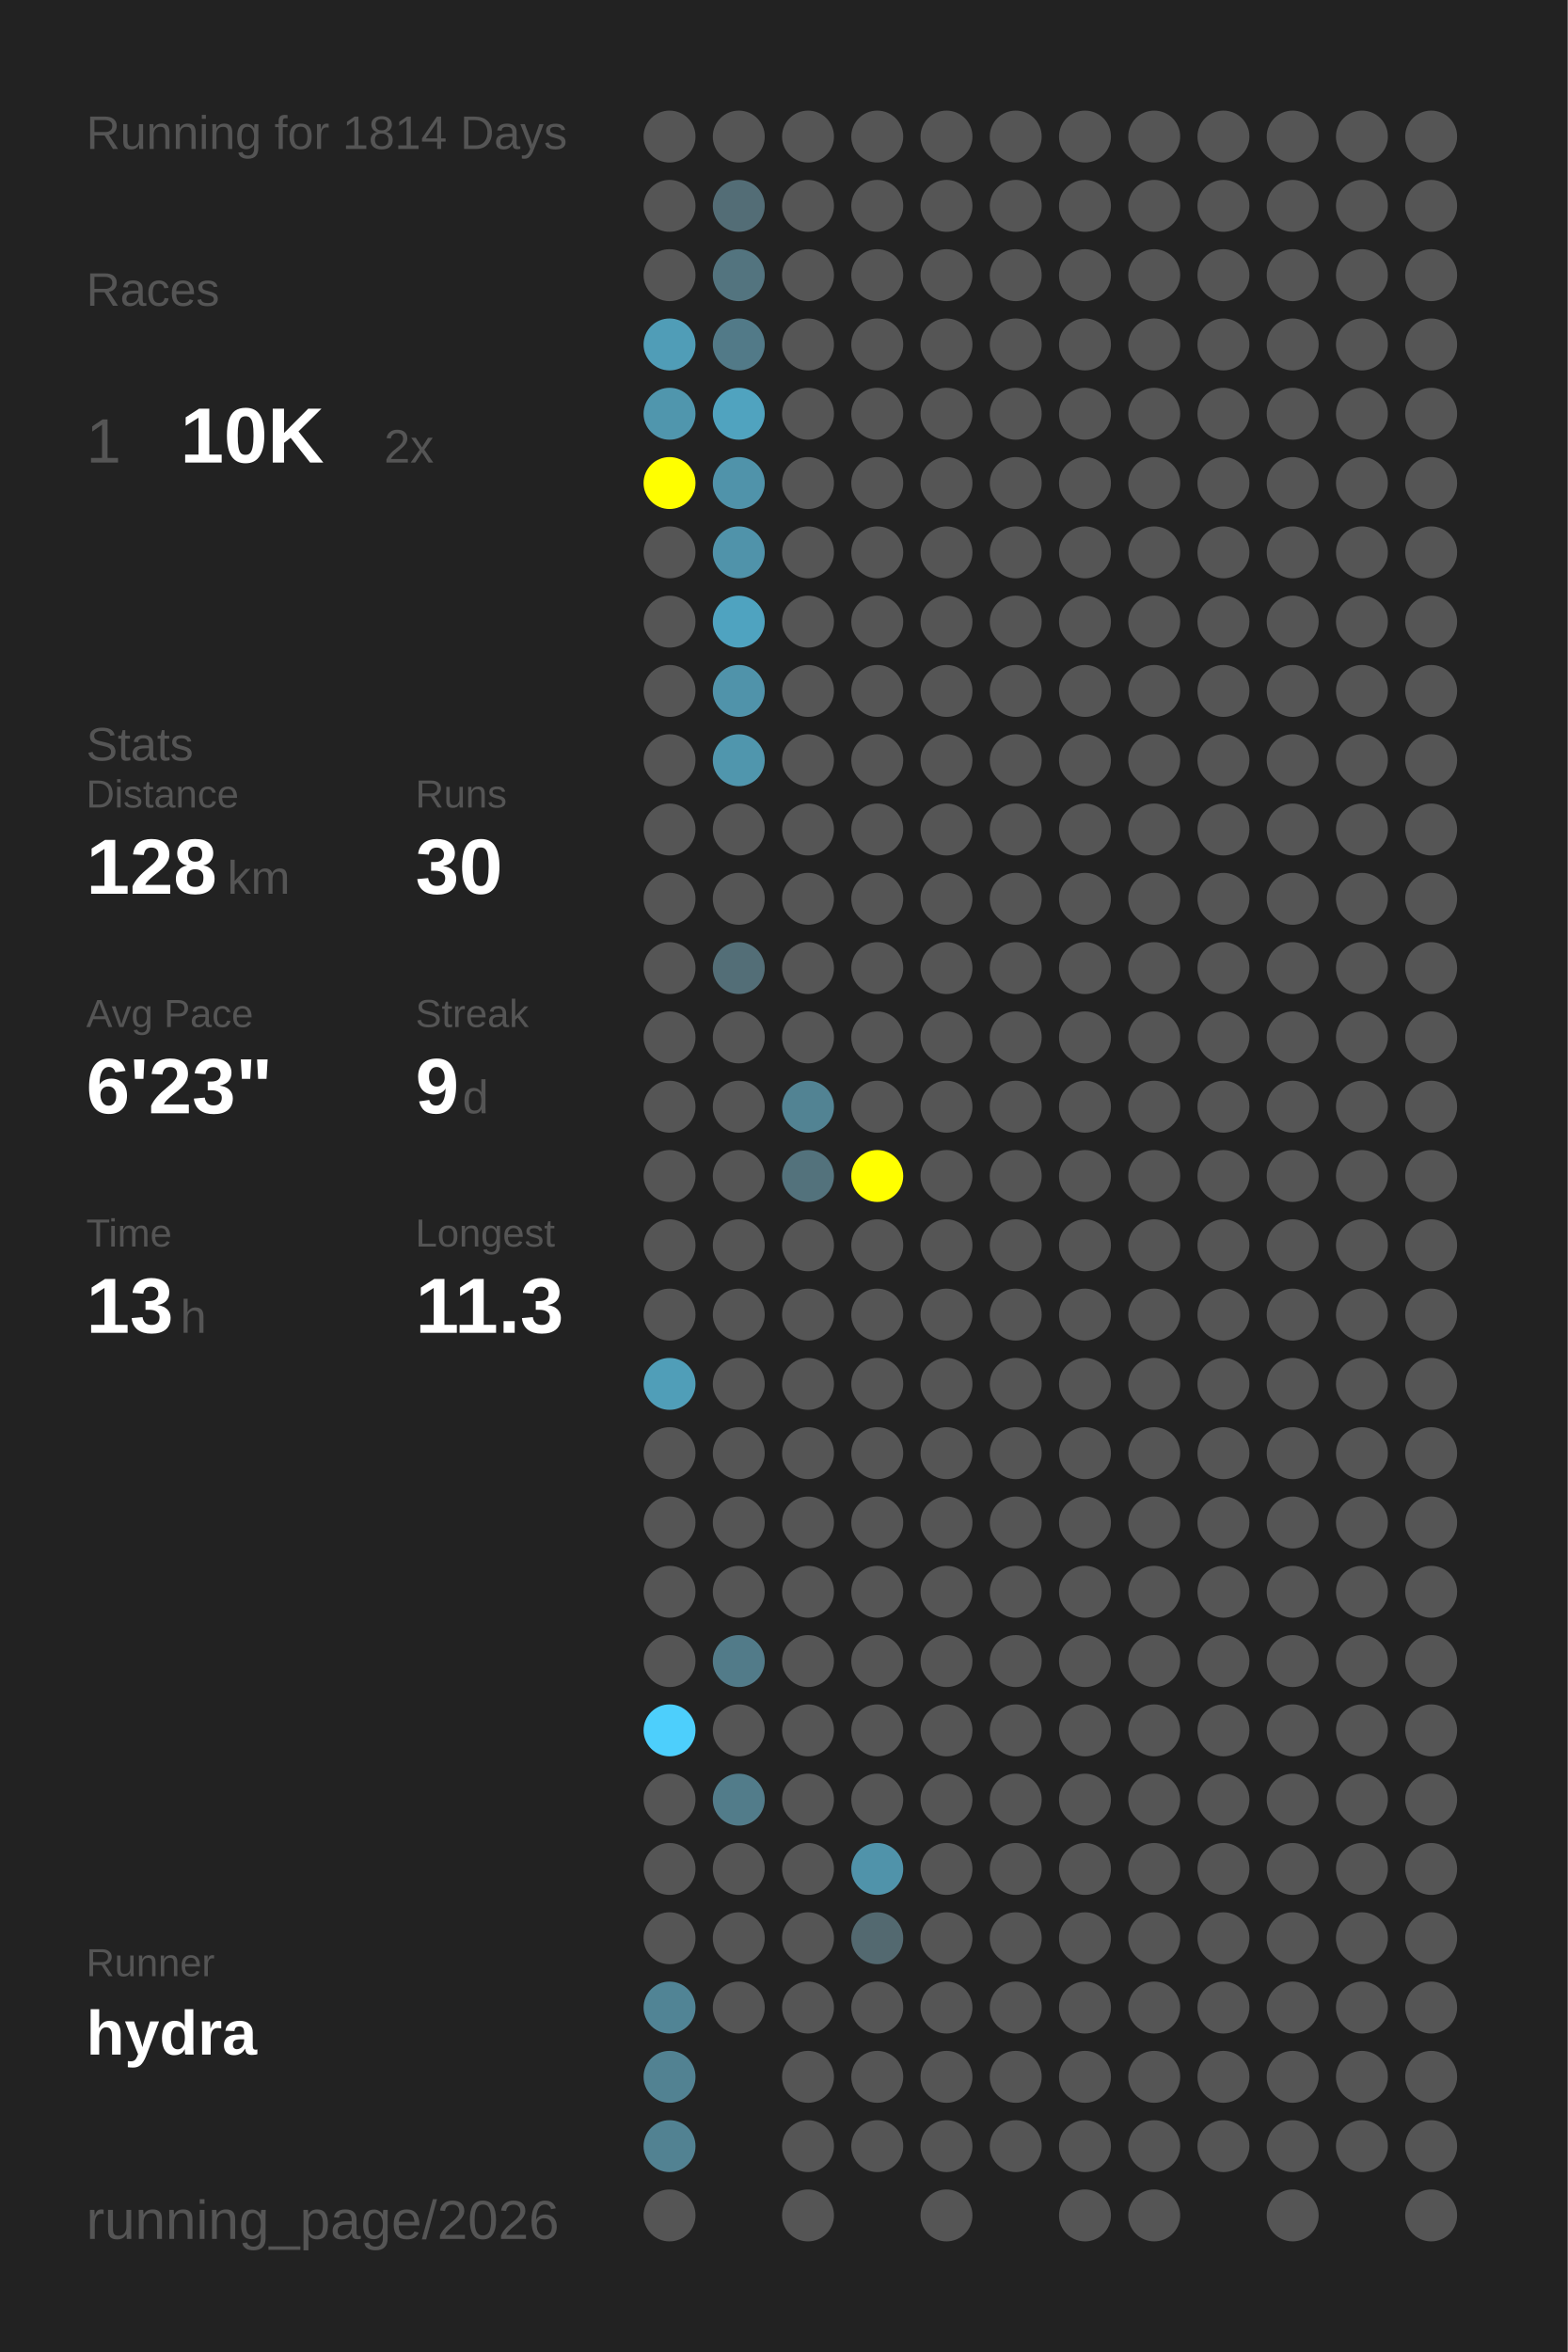
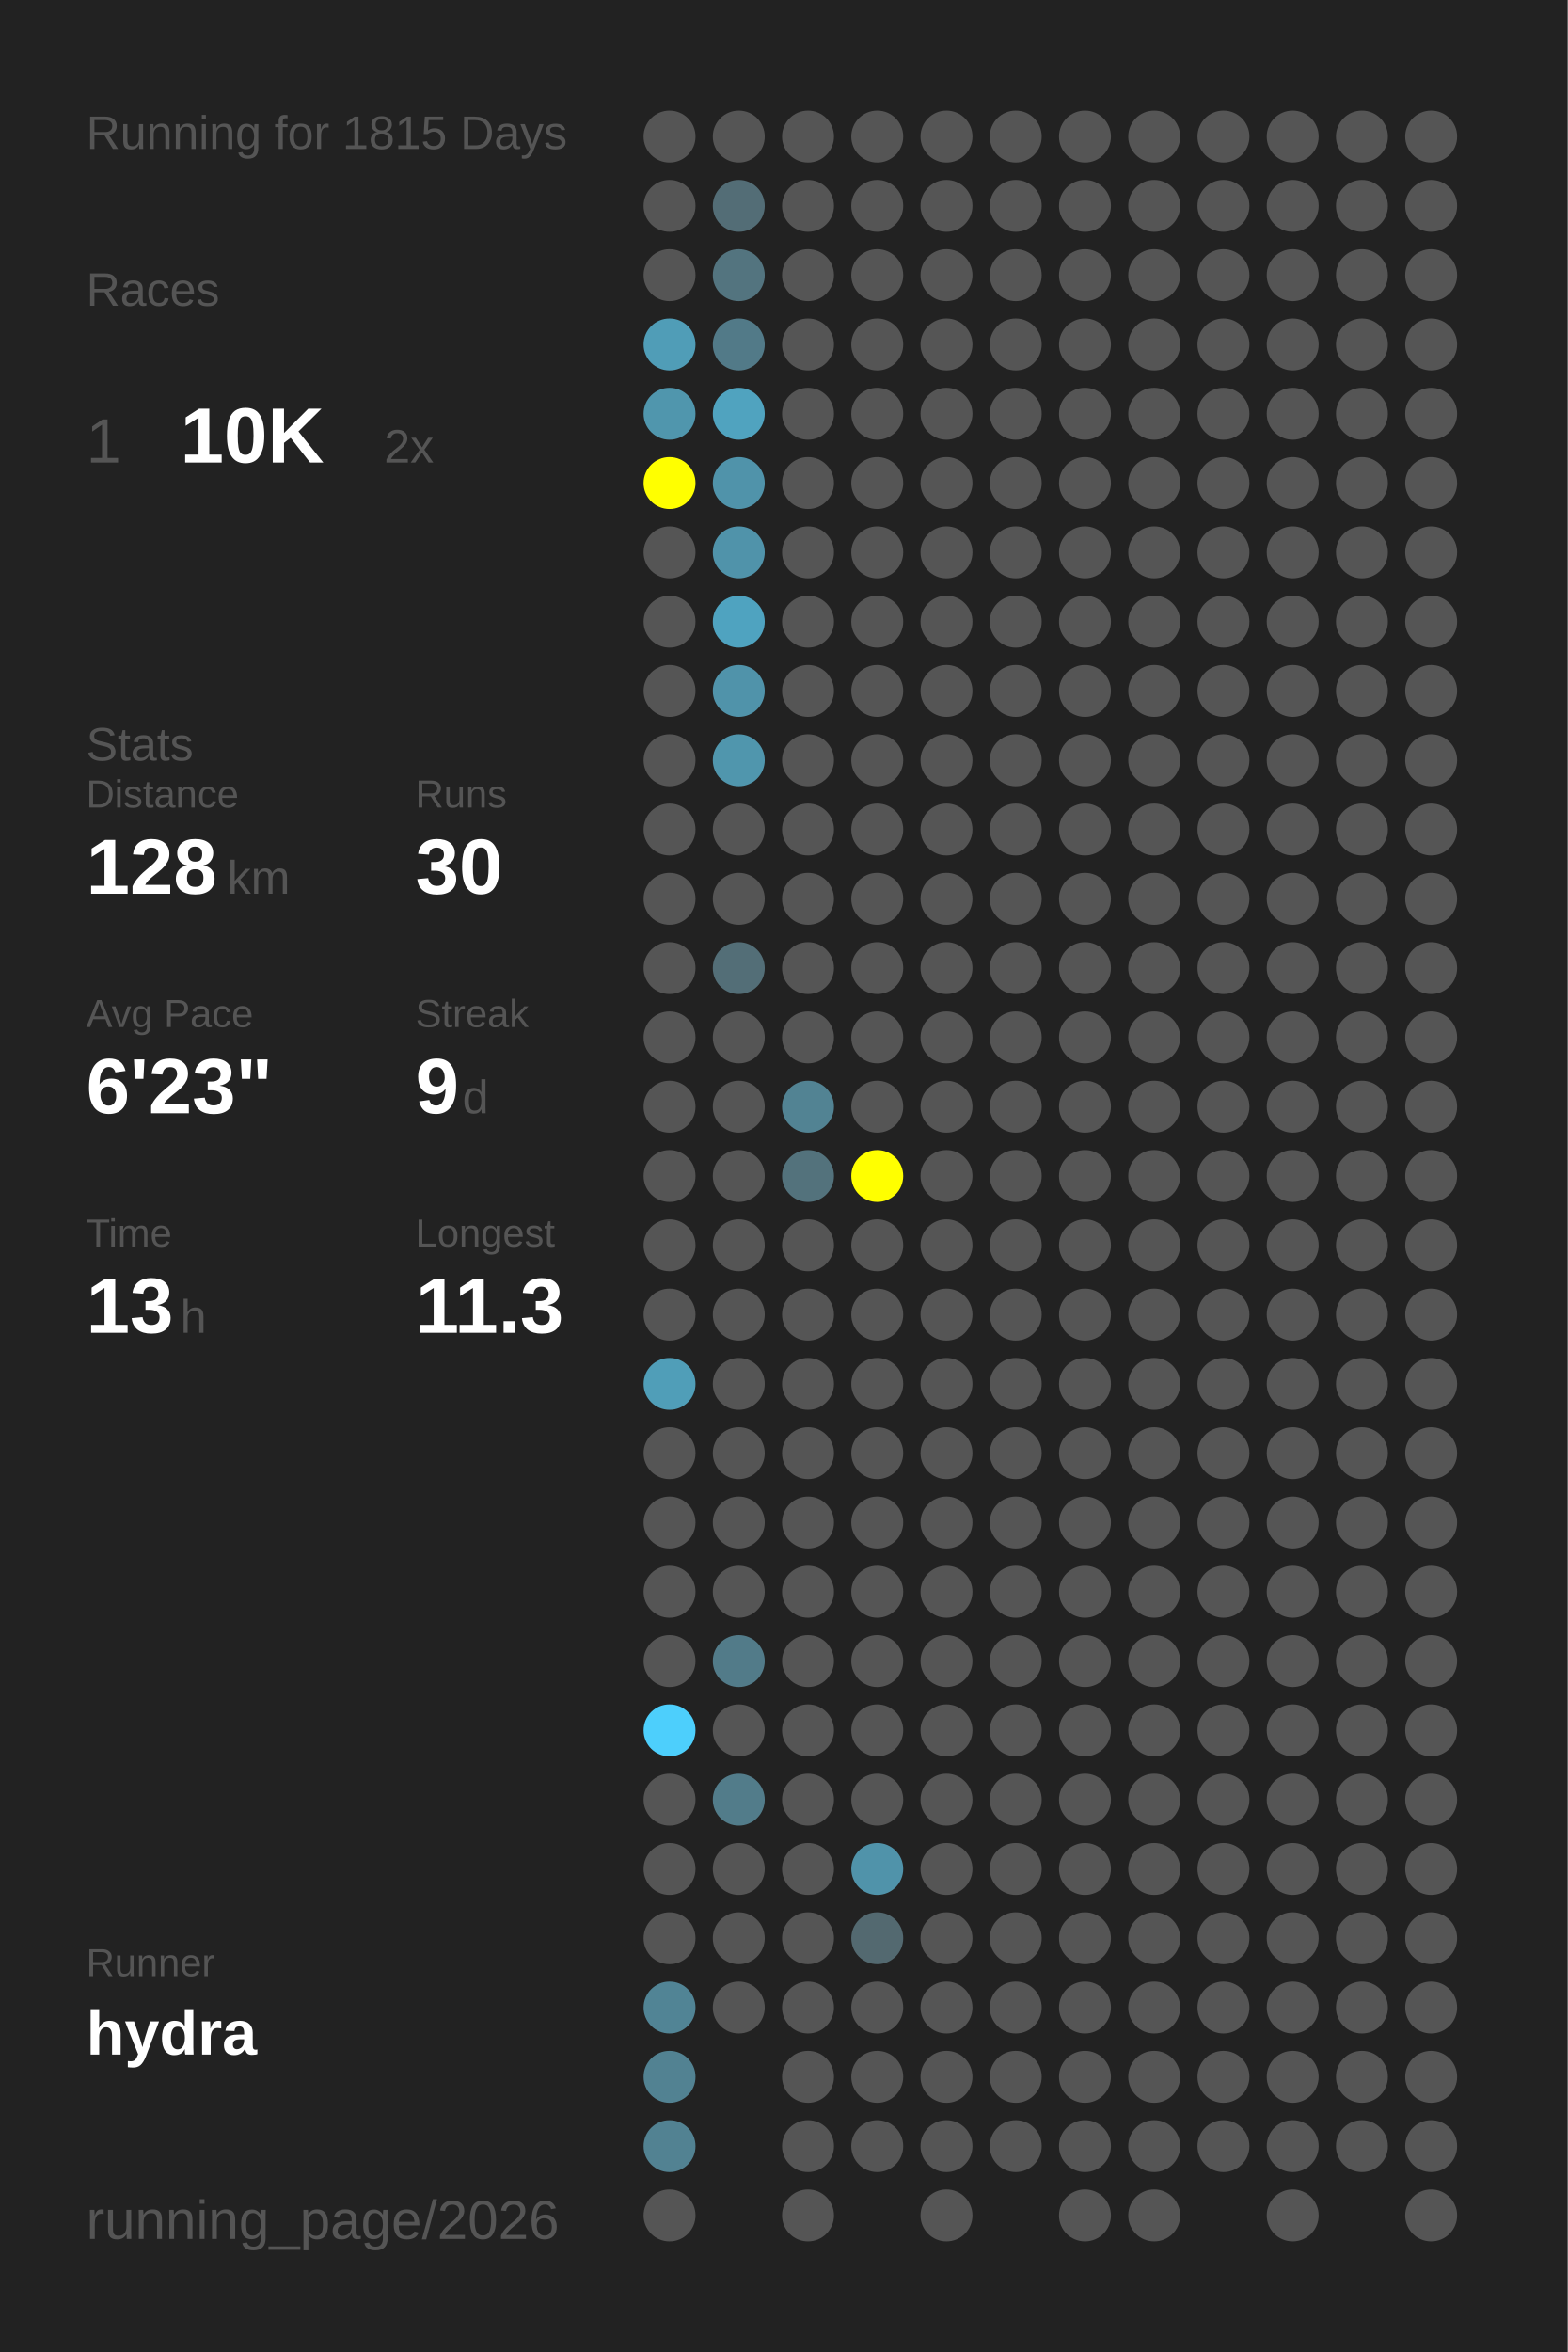
<svg xmlns="http://www.w3.org/2000/svg" baseProfile="full" height="300mm" version="1.1" viewBox="0,0,200,300" width="200mm">
  <defs />
  <rect fill="#222222" height="300" width="200" x="0" y="0" />
-   <text fill="#555555" style="font-size:6px; font-family:Arial;" x="11" y="19">Running for 1814 Days</text>
+   <text fill="#555555" style="font-size:6px; font-family:Arial;" x="11" y="19">Running for 1815 Days</text>
  <text fill="#555555" style="font-size:6px; font-family:Arial;" x="11" y="39">Races</text>
  <text fill="#555555" style="font-size:8px; font-family:Arial;" x="11" y="59">1</text>
  <text fill="#FFFFFF" style="font-size:10px; font-family:Arial; font-weight:bold;" x="23" y="59">10K</text>
  <text fill="#555555" style="font-size:6px; font-family:Arial;" x="49" y="59">2x</text>
  <text fill="#555555" style="font-size:6px; font-family:Arial;" x="11" y="97">Stats</text>
  <text fill="#555555" style="font-size:5px; font-family:Arial;" x="11" y="103">Distance</text>
  <text fill="#FFFFFF" style="font-size:10px; font-family:Arial; font-weight:bold;" x="11" y="114">128</text>
  <text fill="#555555" style="font-size:6px; font-family:Arial;" x="29" y="114">km</text>
  <text fill="#555555" style="font-size:5px; font-family:Arial;" x="53" y="103">Runs</text>
  <text fill="#FFFFFF" style="font-size:10px; font-family:Arial; font-weight:bold;" x="53" y="114">30</text>
  <text fill="#555555" style="font-size:5px; font-family:Arial;" x="11" y="131">Avg Pace</text>
  <text fill="#FFFFFF" style="font-size:10px; font-family:Arial; font-weight:bold;" x="11" y="142">6'23"</text>
  <text fill="#555555" style="font-size:5px; font-family:Arial;" x="53" y="131">Streak</text>
  <text fill="#FFFFFF" style="font-size:10px; font-family:Arial; font-weight:bold;" x="53" y="142">9</text>
  <text fill="#555555" style="font-size:6px; font-family:Arial;" x="59" y="142">d</text>
  <text fill="#555555" style="font-size:5px; font-family:Arial;" x="11" y="159">Time</text>
  <text fill="#FFFFFF" style="font-size:10px; font-family:Arial; font-weight:bold;" x="11" y="170">13</text>
  <text fill="#555555" style="font-size:6px; font-family:Arial;" x="23" y="170">h</text>
  <text fill="#555555" style="font-size:5px; font-family:Arial;" x="53" y="159">Longest</text>
  <text fill="#FFFFFF" style="font-size:10px; font-family:Arial; font-weight:bold;" x="53" y="170">11.3</text>
  <text fill="#555555" style="font-size:5px; font-family:Arial;" x="11" y="252.065">Runner</text>
  <text fill="#FFFFFF" style="font-size:8px; font-family:Arial; font-weight:bold;" x="11" y="262.065">hydra</text>
  <text fill="#555555" style="font-size:7px; font-family:Arial;" x="11" y="285.581">running_page/2026</text>
  <circle cx="85.417" cy="17.419" fill="#555555" r="3.312" />
  <circle cx="85.417" cy="26.258" fill="#555555" r="3.312" />
  <circle cx="85.417" cy="35.097" fill="#555555" r="3.312" />
  <circle cx="85.417" cy="43.935" fill="#509db7" r="3.312" />
  <circle cx="85.417" cy="52.774" fill="#5096ad" r="3.312" />
  <circle cx="85.417" cy="61.613" fill="#FFFF00" r="3.312" />
  <circle cx="85.417" cy="70.452" fill="#555555" r="3.312" />
  <circle cx="85.417" cy="79.29" fill="#555555" r="3.312" />
  <circle cx="85.417" cy="88.129" fill="#555555" r="3.312" />
  <circle cx="85.417" cy="96.968" fill="#555555" r="3.312" />
  <circle cx="85.417" cy="105.806" fill="#555555" r="3.312" />
  <circle cx="85.417" cy="114.645" fill="#555555" r="3.312" />
  <circle cx="85.417" cy="123.484" fill="#555555" r="3.312" />
  <circle cx="85.417" cy="132.323" fill="#555555" r="3.312" />
  <circle cx="85.417" cy="141.161" fill="#555555" r="3.312" />
  <circle cx="85.417" cy="150" fill="#555555" r="3.312" />
  <circle cx="85.417" cy="158.839" fill="#555555" r="3.312" />
  <circle cx="85.417" cy="167.677" fill="#555555" r="3.312" />
  <circle cx="85.417" cy="176.516" fill="#509eb8" r="3.312" />
  <circle cx="85.417" cy="185.355" fill="#555555" r="3.312" />
  <circle cx="85.417" cy="194.194" fill="#555555" r="3.312" />
  <circle cx="85.417" cy="203.032" fill="#555555" r="3.312" />
  <circle cx="85.417" cy="211.871" fill="#555555" r="3.312" />
  <circle cx="85.417" cy="220.71" fill="#4dcffc" r="3.312" />
  <circle cx="85.417" cy="229.548" fill="#555555" r="3.312" />
  <circle cx="85.417" cy="238.387" fill="#555555" r="3.312" />
  <circle cx="85.417" cy="247.226" fill="#555555" r="3.312" />
  <circle cx="85.417" cy="256.065" fill="#518495" r="3.312" />
  <circle cx="85.417" cy="264.903" fill="#528292" r="3.312" />
  <circle cx="85.417" cy="273.742" fill="#528292" r="3.312" />
  <circle cx="85.417" cy="282.581" fill="#555555" r="3.312" />
  <circle cx="94.25" cy="17.419" fill="#555555" r="3.312" />
  <circle cx="94.25" cy="26.258" fill="#536d76" r="3.312" />
  <circle cx="94.25" cy="35.097" fill="#53747f" r="3.312" />
  <circle cx="94.25" cy="43.935" fill="#527a88" r="3.312" />
  <circle cx="94.25" cy="52.774" fill="#50a3bf" r="3.312" />
  <circle cx="94.25" cy="61.613" fill="#5093aa" r="3.312" />
  <circle cx="94.25" cy="70.452" fill="#5093aa" r="3.312" />
  <circle cx="94.25" cy="79.29" fill="#4fa3c0" r="3.312" />
  <circle cx="94.25" cy="88.129" fill="#5093aa" r="3.312" />
  <circle cx="94.25" cy="96.968" fill="#5096ad" r="3.312" />
  <circle cx="94.25" cy="105.806" fill="#555555" r="3.312" />
  <circle cx="94.25" cy="114.645" fill="#555555" r="3.312" />
  <circle cx="94.25" cy="123.484" fill="#536e77" r="3.312" />
  <circle cx="94.25" cy="132.323" fill="#555555" r="3.312" />
  <circle cx="94.25" cy="141.161" fill="#555555" r="3.312" />
  <circle cx="94.25" cy="150" fill="#555555" r="3.312" />
  <circle cx="94.25" cy="158.839" fill="#555555" r="3.312" />
  <circle cx="94.25" cy="167.677" fill="#555555" r="3.312" />
  <circle cx="94.25" cy="176.516" fill="#555555" r="3.312" />
  <circle cx="94.25" cy="185.355" fill="#555555" r="3.312" />
  <circle cx="94.25" cy="194.194" fill="#555555" r="3.312" />
  <circle cx="94.25" cy="203.032" fill="#555555" r="3.312" />
  <circle cx="94.25" cy="211.871" fill="#527b89" r="3.312" />
  <circle cx="94.25" cy="220.71" fill="#555555" r="3.312" />
  <circle cx="94.25" cy="229.548" fill="#527c8a" r="3.312" />
  <circle cx="94.25" cy="238.387" fill="#555555" r="3.312" />
  <circle cx="94.25" cy="247.226" fill="#555555" r="3.312" />
  <circle cx="94.25" cy="256.065" fill="#555555" r="3.312" />
  <circle cx="103.083" cy="17.419" fill="#555555" r="3.312" />
  <circle cx="103.083" cy="26.258" fill="#555555" r="3.312" />
  <circle cx="103.083" cy="35.097" fill="#555555" r="3.312" />
  <circle cx="103.083" cy="43.935" fill="#555555" r="3.312" />
  <circle cx="103.083" cy="52.774" fill="#555555" r="3.312" />
  <circle cx="103.083" cy="61.613" fill="#555555" r="3.312" />
  <circle cx="103.083" cy="70.452" fill="#555555" r="3.312" />
  <circle cx="103.083" cy="79.29" fill="#555555" r="3.312" />
  <circle cx="103.083" cy="88.129" fill="#555555" r="3.312" />
  <circle cx="103.083" cy="96.968" fill="#555555" r="3.312" />
  <circle cx="103.083" cy="105.806" fill="#555555" r="3.312" />
  <circle cx="103.083" cy="114.645" fill="#555555" r="3.312" />
  <circle cx="103.083" cy="123.484" fill="#555555" r="3.312" />
  <circle cx="103.083" cy="132.323" fill="#555555" r="3.312" />
  <circle cx="103.083" cy="141.161" fill="#528393" r="3.312" />
  <circle cx="103.083" cy="150" fill="#53727c" r="3.312" />
  <circle cx="103.083" cy="158.839" fill="#555555" r="3.312" />
  <circle cx="103.083" cy="167.677" fill="#555555" r="3.312" />
  <circle cx="103.083" cy="176.516" fill="#555555" r="3.312" />
  <circle cx="103.083" cy="185.355" fill="#555555" r="3.312" />
  <circle cx="103.083" cy="194.194" fill="#555555" r="3.312" />
  <circle cx="103.083" cy="203.032" fill="#555555" r="3.312" />
  <circle cx="103.083" cy="211.871" fill="#555555" r="3.312" />
  <circle cx="103.083" cy="220.71" fill="#555555" r="3.312" />
  <circle cx="103.083" cy="229.548" fill="#555555" r="3.312" />
  <circle cx="103.083" cy="238.387" fill="#555555" r="3.312" />
  <circle cx="103.083" cy="247.226" fill="#555555" r="3.312" />
  <circle cx="103.083" cy="256.065" fill="#555555" r="3.312" />
  <circle cx="103.083" cy="264.903" fill="#555555" r="3.312" />
  <circle cx="103.083" cy="273.742" fill="#555555" r="3.312" />
  <circle cx="103.083" cy="282.581" fill="#555555" r="3.312" />
  <circle cx="111.917" cy="17.419" fill="#555555" r="3.312" />
  <circle cx="111.917" cy="26.258" fill="#555555" r="3.312" />
  <circle cx="111.917" cy="35.097" fill="#555555" r="3.312" />
  <circle cx="111.917" cy="43.935" fill="#555555" r="3.312" />
  <circle cx="111.917" cy="52.774" fill="#555555" r="3.312" />
  <circle cx="111.917" cy="61.613" fill="#555555" r="3.312" />
  <circle cx="111.917" cy="70.452" fill="#555555" r="3.312" />
  <circle cx="111.917" cy="79.29" fill="#555555" r="3.312" />
  <circle cx="111.917" cy="88.129" fill="#555555" r="3.312" />
  <circle cx="111.917" cy="96.968" fill="#555555" r="3.312" />
  <circle cx="111.917" cy="105.806" fill="#555555" r="3.312" />
  <circle cx="111.917" cy="114.645" fill="#555555" r="3.312" />
  <circle cx="111.917" cy="123.484" fill="#555555" r="3.312" />
  <circle cx="111.917" cy="132.323" fill="#555555" r="3.312" />
  <circle cx="111.917" cy="141.161" fill="#555555" r="3.312" />
  <circle cx="111.917" cy="150" fill="#FFFF00" r="3.312" />
  <circle cx="111.917" cy="158.839" fill="#555555" r="3.312" />
  <circle cx="111.917" cy="167.677" fill="#555555" r="3.312" />
  <circle cx="111.917" cy="176.516" fill="#555555" r="3.312" />
  <circle cx="111.917" cy="185.355" fill="#555555" r="3.312" />
  <circle cx="111.917" cy="194.194" fill="#555555" r="3.312" />
  <circle cx="111.917" cy="203.032" fill="#555555" r="3.312" />
  <circle cx="111.917" cy="211.871" fill="#555555" r="3.312" />
  <circle cx="111.917" cy="220.71" fill="#555555" r="3.312" />
  <circle cx="111.917" cy="229.548" fill="#555555" r="3.312" />
  <circle cx="111.917" cy="238.387" fill="#5093aa" r="3.312" />
  <circle cx="111.917" cy="247.226" fill="#536970" r="3.312" />
  <circle cx="111.917" cy="256.065" fill="#555555" r="3.312" />
  <circle cx="111.917" cy="264.903" fill="#555555" r="3.312" />
  <circle cx="111.917" cy="273.742" fill="#555555" r="3.312" />
  <circle cx="120.75" cy="17.419" fill="#555555" r="3.312" />
  <circle cx="120.75" cy="26.258" fill="#555555" r="3.312" />
  <circle cx="120.75" cy="35.097" fill="#555555" r="3.312" />
  <circle cx="120.75" cy="43.935" fill="#555555" r="3.312" />
  <circle cx="120.75" cy="52.774" fill="#555555" r="3.312" />
  <circle cx="120.75" cy="61.613" fill="#555555" r="3.312" />
  <circle cx="120.75" cy="70.452" fill="#555555" r="3.312" />
  <circle cx="120.75" cy="79.29" fill="#555555" r="3.312" />
  <circle cx="120.75" cy="88.129" fill="#555555" r="3.312" />
  <circle cx="120.75" cy="96.968" fill="#555555" r="3.312" />
  <circle cx="120.75" cy="105.806" fill="#555555" r="3.312" />
  <circle cx="120.75" cy="114.645" fill="#555555" r="3.312" />
  <circle cx="120.75" cy="123.484" fill="#555555" r="3.312" />
  <circle cx="120.75" cy="132.323" fill="#555555" r="3.312" />
  <circle cx="120.75" cy="141.161" fill="#555555" r="3.312" />
  <circle cx="120.75" cy="150" fill="#555555" r="3.312" />
  <circle cx="120.75" cy="158.839" fill="#555555" r="3.312" />
  <circle cx="120.75" cy="167.677" fill="#555555" r="3.312" />
  <circle cx="120.75" cy="176.516" fill="#555555" r="3.312" />
  <circle cx="120.75" cy="185.355" fill="#555555" r="3.312" />
  <circle cx="120.75" cy="194.194" fill="#555555" r="3.312" />
  <circle cx="120.75" cy="203.032" fill="#555555" r="3.312" />
  <circle cx="120.75" cy="211.871" fill="#555555" r="3.312" />
  <circle cx="120.75" cy="220.71" fill="#555555" r="3.312" />
  <circle cx="120.75" cy="229.548" fill="#555555" r="3.312" />
  <circle cx="120.75" cy="238.387" fill="#555555" r="3.312" />
  <circle cx="120.75" cy="247.226" fill="#555555" r="3.312" />
  <circle cx="120.75" cy="256.065" fill="#555555" r="3.312" />
  <circle cx="120.75" cy="264.903" fill="#555555" r="3.312" />
  <circle cx="120.75" cy="273.742" fill="#555555" r="3.312" />
  <circle cx="120.75" cy="282.581" fill="#555555" r="3.312" />
  <circle cx="129.583" cy="17.419" fill="#555555" r="3.312" />
  <circle cx="129.583" cy="26.258" fill="#555555" r="3.312" />
  <circle cx="129.583" cy="35.097" fill="#555555" r="3.312" />
  <circle cx="129.583" cy="43.935" fill="#555555" r="3.312" />
  <circle cx="129.583" cy="52.774" fill="#555555" r="3.312" />
  <circle cx="129.583" cy="61.613" fill="#555555" r="3.312" />
  <circle cx="129.583" cy="70.452" fill="#555555" r="3.312" />
  <circle cx="129.583" cy="79.29" fill="#555555" r="3.312" />
  <circle cx="129.583" cy="88.129" fill="#555555" r="3.312" />
  <circle cx="129.583" cy="96.968" fill="#555555" r="3.312" />
  <circle cx="129.583" cy="105.806" fill="#555555" r="3.312" />
  <circle cx="129.583" cy="114.645" fill="#555555" r="3.312" />
  <circle cx="129.583" cy="123.484" fill="#555555" r="3.312" />
  <circle cx="129.583" cy="132.323" fill="#555555" r="3.312" />
  <circle cx="129.583" cy="141.161" fill="#555555" r="3.312" />
  <circle cx="129.583" cy="150" fill="#555555" r="3.312" />
  <circle cx="129.583" cy="158.839" fill="#555555" r="3.312" />
  <circle cx="129.583" cy="167.677" fill="#555555" r="3.312" />
  <circle cx="129.583" cy="176.516" fill="#555555" r="3.312" />
  <circle cx="129.583" cy="185.355" fill="#555555" r="3.312" />
  <circle cx="129.583" cy="194.194" fill="#555555" r="3.312" />
  <circle cx="129.583" cy="203.032" fill="#555555" r="3.312" />
  <circle cx="129.583" cy="211.871" fill="#555555" r="3.312" />
  <circle cx="129.583" cy="220.71" fill="#555555" r="3.312" />
  <circle cx="129.583" cy="229.548" fill="#555555" r="3.312" />
  <circle cx="129.583" cy="238.387" fill="#555555" r="3.312" />
  <circle cx="129.583" cy="247.226" fill="#555555" r="3.312" />
  <circle cx="129.583" cy="256.065" fill="#555555" r="3.312" />
  <circle cx="129.583" cy="264.903" fill="#555555" r="3.312" />
  <circle cx="129.583" cy="273.742" fill="#555555" r="3.312" />
  <circle cx="138.417" cy="17.419" fill="#555555" r="3.312" />
  <circle cx="138.417" cy="26.258" fill="#555555" r="3.312" />
  <circle cx="138.417" cy="35.097" fill="#555555" r="3.312" />
  <circle cx="138.417" cy="43.935" fill="#555555" r="3.312" />
  <circle cx="138.417" cy="52.774" fill="#555555" r="3.312" />
  <circle cx="138.417" cy="61.613" fill="#555555" r="3.312" />
  <circle cx="138.417" cy="70.452" fill="#555555" r="3.312" />
  <circle cx="138.417" cy="79.29" fill="#555555" r="3.312" />
  <circle cx="138.417" cy="88.129" fill="#555555" r="3.312" />
  <circle cx="138.417" cy="96.968" fill="#555555" r="3.312" />
  <circle cx="138.417" cy="105.806" fill="#555555" r="3.312" />
  <circle cx="138.417" cy="114.645" fill="#555555" r="3.312" />
  <circle cx="138.417" cy="123.484" fill="#555555" r="3.312" />
  <circle cx="138.417" cy="132.323" fill="#555555" r="3.312" />
  <circle cx="138.417" cy="141.161" fill="#555555" r="3.312" />
  <circle cx="138.417" cy="150" fill="#555555" r="3.312" />
  <circle cx="138.417" cy="158.839" fill="#555555" r="3.312" />
  <circle cx="138.417" cy="167.677" fill="#555555" r="3.312" />
  <circle cx="138.417" cy="176.516" fill="#555555" r="3.312" />
  <circle cx="138.417" cy="185.355" fill="#555555" r="3.312" />
  <circle cx="138.417" cy="194.194" fill="#555555" r="3.312" />
  <circle cx="138.417" cy="203.032" fill="#555555" r="3.312" />
  <circle cx="138.417" cy="211.871" fill="#555555" r="3.312" />
  <circle cx="138.417" cy="220.71" fill="#555555" r="3.312" />
  <circle cx="138.417" cy="229.548" fill="#555555" r="3.312" />
  <circle cx="138.417" cy="238.387" fill="#555555" r="3.312" />
  <circle cx="138.417" cy="247.226" fill="#555555" r="3.312" />
  <circle cx="138.417" cy="256.065" fill="#555555" r="3.312" />
  <circle cx="138.417" cy="264.903" fill="#555555" r="3.312" />
  <circle cx="138.417" cy="273.742" fill="#555555" r="3.312" />
  <circle cx="138.417" cy="282.581" fill="#555555" r="3.312" />
  <circle cx="147.25" cy="17.419" fill="#555555" r="3.312" />
  <circle cx="147.25" cy="26.258" fill="#555555" r="3.312" />
  <circle cx="147.25" cy="35.097" fill="#555555" r="3.312" />
  <circle cx="147.25" cy="43.935" fill="#555555" r="3.312" />
  <circle cx="147.25" cy="52.774" fill="#555555" r="3.312" />
  <circle cx="147.25" cy="61.613" fill="#555555" r="3.312" />
  <circle cx="147.25" cy="70.452" fill="#555555" r="3.312" />
  <circle cx="147.25" cy="79.29" fill="#555555" r="3.312" />
  <circle cx="147.25" cy="88.129" fill="#555555" r="3.312" />
  <circle cx="147.25" cy="96.968" fill="#555555" r="3.312" />
  <circle cx="147.25" cy="105.806" fill="#555555" r="3.312" />
  <circle cx="147.25" cy="114.645" fill="#555555" r="3.312" />
  <circle cx="147.25" cy="123.484" fill="#555555" r="3.312" />
  <circle cx="147.25" cy="132.323" fill="#555555" r="3.312" />
  <circle cx="147.25" cy="141.161" fill="#555555" r="3.312" />
  <circle cx="147.25" cy="150" fill="#555555" r="3.312" />
  <circle cx="147.25" cy="158.839" fill="#555555" r="3.312" />
  <circle cx="147.25" cy="167.677" fill="#555555" r="3.312" />
  <circle cx="147.25" cy="176.516" fill="#555555" r="3.312" />
  <circle cx="147.25" cy="185.355" fill="#555555" r="3.312" />
  <circle cx="147.25" cy="194.194" fill="#555555" r="3.312" />
  <circle cx="147.25" cy="203.032" fill="#555555" r="3.312" />
  <circle cx="147.25" cy="211.871" fill="#555555" r="3.312" />
  <circle cx="147.25" cy="220.71" fill="#555555" r="3.312" />
  <circle cx="147.25" cy="229.548" fill="#555555" r="3.312" />
  <circle cx="147.25" cy="238.387" fill="#555555" r="3.312" />
  <circle cx="147.25" cy="247.226" fill="#555555" r="3.312" />
  <circle cx="147.25" cy="256.065" fill="#555555" r="3.312" />
  <circle cx="147.25" cy="264.903" fill="#555555" r="3.312" />
  <circle cx="147.25" cy="273.742" fill="#555555" r="3.312" />
  <circle cx="147.25" cy="282.581" fill="#555555" r="3.312" />
  <circle cx="156.083" cy="17.419" fill="#555555" r="3.312" />
  <circle cx="156.083" cy="26.258" fill="#555555" r="3.312" />
  <circle cx="156.083" cy="35.097" fill="#555555" r="3.312" />
  <circle cx="156.083" cy="43.935" fill="#555555" r="3.312" />
  <circle cx="156.083" cy="52.774" fill="#555555" r="3.312" />
  <circle cx="156.083" cy="61.613" fill="#555555" r="3.312" />
  <circle cx="156.083" cy="70.452" fill="#555555" r="3.312" />
  <circle cx="156.083" cy="79.29" fill="#555555" r="3.312" />
  <circle cx="156.083" cy="88.129" fill="#555555" r="3.312" />
  <circle cx="156.083" cy="96.968" fill="#555555" r="3.312" />
  <circle cx="156.083" cy="105.806" fill="#555555" r="3.312" />
  <circle cx="156.083" cy="114.645" fill="#555555" r="3.312" />
  <circle cx="156.083" cy="123.484" fill="#555555" r="3.312" />
  <circle cx="156.083" cy="132.323" fill="#555555" r="3.312" />
  <circle cx="156.083" cy="141.161" fill="#555555" r="3.312" />
  <circle cx="156.083" cy="150" fill="#555555" r="3.312" />
  <circle cx="156.083" cy="158.839" fill="#555555" r="3.312" />
  <circle cx="156.083" cy="167.677" fill="#555555" r="3.312" />
  <circle cx="156.083" cy="176.516" fill="#555555" r="3.312" />
  <circle cx="156.083" cy="185.355" fill="#555555" r="3.312" />
  <circle cx="156.083" cy="194.194" fill="#555555" r="3.312" />
  <circle cx="156.083" cy="203.032" fill="#555555" r="3.312" />
  <circle cx="156.083" cy="211.871" fill="#555555" r="3.312" />
  <circle cx="156.083" cy="220.71" fill="#555555" r="3.312" />
  <circle cx="156.083" cy="229.548" fill="#555555" r="3.312" />
  <circle cx="156.083" cy="238.387" fill="#555555" r="3.312" />
  <circle cx="156.083" cy="247.226" fill="#555555" r="3.312" />
  <circle cx="156.083" cy="256.065" fill="#555555" r="3.312" />
  <circle cx="156.083" cy="264.903" fill="#555555" r="3.312" />
  <circle cx="156.083" cy="273.742" fill="#555555" r="3.312" />
  <circle cx="164.917" cy="17.419" fill="#555555" r="3.312" />
  <circle cx="164.917" cy="26.258" fill="#555555" r="3.312" />
  <circle cx="164.917" cy="35.097" fill="#555555" r="3.312" />
  <circle cx="164.917" cy="43.935" fill="#555555" r="3.312" />
  <circle cx="164.917" cy="52.774" fill="#555555" r="3.312" />
  <circle cx="164.917" cy="61.613" fill="#555555" r="3.312" />
  <circle cx="164.917" cy="70.452" fill="#555555" r="3.312" />
  <circle cx="164.917" cy="79.29" fill="#555555" r="3.312" />
  <circle cx="164.917" cy="88.129" fill="#555555" r="3.312" />
  <circle cx="164.917" cy="96.968" fill="#555555" r="3.312" />
  <circle cx="164.917" cy="105.806" fill="#555555" r="3.312" />
  <circle cx="164.917" cy="114.645" fill="#555555" r="3.312" />
  <circle cx="164.917" cy="123.484" fill="#555555" r="3.312" />
  <circle cx="164.917" cy="132.323" fill="#555555" r="3.312" />
  <circle cx="164.917" cy="141.161" fill="#555555" r="3.312" />
  <circle cx="164.917" cy="150" fill="#555555" r="3.312" />
  <circle cx="164.917" cy="158.839" fill="#555555" r="3.312" />
  <circle cx="164.917" cy="167.677" fill="#555555" r="3.312" />
  <circle cx="164.917" cy="176.516" fill="#555555" r="3.312" />
  <circle cx="164.917" cy="185.355" fill="#555555" r="3.312" />
  <circle cx="164.917" cy="194.194" fill="#555555" r="3.312" />
  <circle cx="164.917" cy="203.032" fill="#555555" r="3.312" />
  <circle cx="164.917" cy="211.871" fill="#555555" r="3.312" />
  <circle cx="164.917" cy="220.71" fill="#555555" r="3.312" />
  <circle cx="164.917" cy="229.548" fill="#555555" r="3.312" />
  <circle cx="164.917" cy="238.387" fill="#555555" r="3.312" />
  <circle cx="164.917" cy="247.226" fill="#555555" r="3.312" />
  <circle cx="164.917" cy="256.065" fill="#555555" r="3.312" />
  <circle cx="164.917" cy="264.903" fill="#555555" r="3.312" />
  <circle cx="164.917" cy="273.742" fill="#555555" r="3.312" />
  <circle cx="164.917" cy="282.581" fill="#555555" r="3.312" />
  <circle cx="173.75" cy="17.419" fill="#555555" r="3.312" />
  <circle cx="173.75" cy="26.258" fill="#555555" r="3.312" />
  <circle cx="173.75" cy="35.097" fill="#555555" r="3.312" />
  <circle cx="173.75" cy="43.935" fill="#555555" r="3.312" />
  <circle cx="173.75" cy="52.774" fill="#555555" r="3.312" />
  <circle cx="173.75" cy="61.613" fill="#555555" r="3.312" />
  <circle cx="173.75" cy="70.452" fill="#555555" r="3.312" />
  <circle cx="173.75" cy="79.29" fill="#555555" r="3.312" />
  <circle cx="173.75" cy="88.129" fill="#555555" r="3.312" />
  <circle cx="173.75" cy="96.968" fill="#555555" r="3.312" />
  <circle cx="173.75" cy="105.806" fill="#555555" r="3.312" />
  <circle cx="173.75" cy="114.645" fill="#555555" r="3.312" />
  <circle cx="173.75" cy="123.484" fill="#555555" r="3.312" />
  <circle cx="173.75" cy="132.323" fill="#555555" r="3.312" />
  <circle cx="173.75" cy="141.161" fill="#555555" r="3.312" />
  <circle cx="173.75" cy="150" fill="#555555" r="3.312" />
  <circle cx="173.75" cy="158.839" fill="#555555" r="3.312" />
  <circle cx="173.75" cy="167.677" fill="#555555" r="3.312" />
  <circle cx="173.75" cy="176.516" fill="#555555" r="3.312" />
  <circle cx="173.75" cy="185.355" fill="#555555" r="3.312" />
  <circle cx="173.75" cy="194.194" fill="#555555" r="3.312" />
  <circle cx="173.75" cy="203.032" fill="#555555" r="3.312" />
  <circle cx="173.75" cy="211.871" fill="#555555" r="3.312" />
  <circle cx="173.75" cy="220.71" fill="#555555" r="3.312" />
  <circle cx="173.75" cy="229.548" fill="#555555" r="3.312" />
  <circle cx="173.75" cy="238.387" fill="#555555" r="3.312" />
  <circle cx="173.75" cy="247.226" fill="#555555" r="3.312" />
  <circle cx="173.75" cy="256.065" fill="#555555" r="3.312" />
  <circle cx="173.75" cy="264.903" fill="#555555" r="3.312" />
  <circle cx="173.75" cy="273.742" fill="#555555" r="3.312" />
  <circle cx="182.583" cy="17.419" fill="#555555" r="3.312" />
  <circle cx="182.583" cy="26.258" fill="#555555" r="3.312" />
  <circle cx="182.583" cy="35.097" fill="#555555" r="3.312" />
  <circle cx="182.583" cy="43.935" fill="#555555" r="3.312" />
  <circle cx="182.583" cy="52.774" fill="#555555" r="3.312" />
  <circle cx="182.583" cy="61.613" fill="#555555" r="3.312" />
  <circle cx="182.583" cy="70.452" fill="#555555" r="3.312" />
  <circle cx="182.583" cy="79.29" fill="#555555" r="3.312" />
  <circle cx="182.583" cy="88.129" fill="#555555" r="3.312" />
  <circle cx="182.583" cy="96.968" fill="#555555" r="3.312" />
  <circle cx="182.583" cy="105.806" fill="#555555" r="3.312" />
  <circle cx="182.583" cy="114.645" fill="#555555" r="3.312" />
  <circle cx="182.583" cy="123.484" fill="#555555" r="3.312" />
  <circle cx="182.583" cy="132.323" fill="#555555" r="3.312" />
  <circle cx="182.583" cy="141.161" fill="#555555" r="3.312" />
  <circle cx="182.583" cy="150" fill="#555555" r="3.312" />
  <circle cx="182.583" cy="158.839" fill="#555555" r="3.312" />
  <circle cx="182.583" cy="167.677" fill="#555555" r="3.312" />
  <circle cx="182.583" cy="176.516" fill="#555555" r="3.312" />
  <circle cx="182.583" cy="185.355" fill="#555555" r="3.312" />
  <circle cx="182.583" cy="194.194" fill="#555555" r="3.312" />
  <circle cx="182.583" cy="203.032" fill="#555555" r="3.312" />
  <circle cx="182.583" cy="211.871" fill="#555555" r="3.312" />
  <circle cx="182.583" cy="220.71" fill="#555555" r="3.312" />
  <circle cx="182.583" cy="229.548" fill="#555555" r="3.312" />
  <circle cx="182.583" cy="238.387" fill="#555555" r="3.312" />
  <circle cx="182.583" cy="247.226" fill="#555555" r="3.312" />
  <circle cx="182.583" cy="256.065" fill="#555555" r="3.312" />
  <circle cx="182.583" cy="264.903" fill="#555555" r="3.312" />
  <circle cx="182.583" cy="273.742" fill="#555555" r="3.312" />
  <circle cx="182.583" cy="282.581" fill="#555555" r="3.312" />
</svg>
